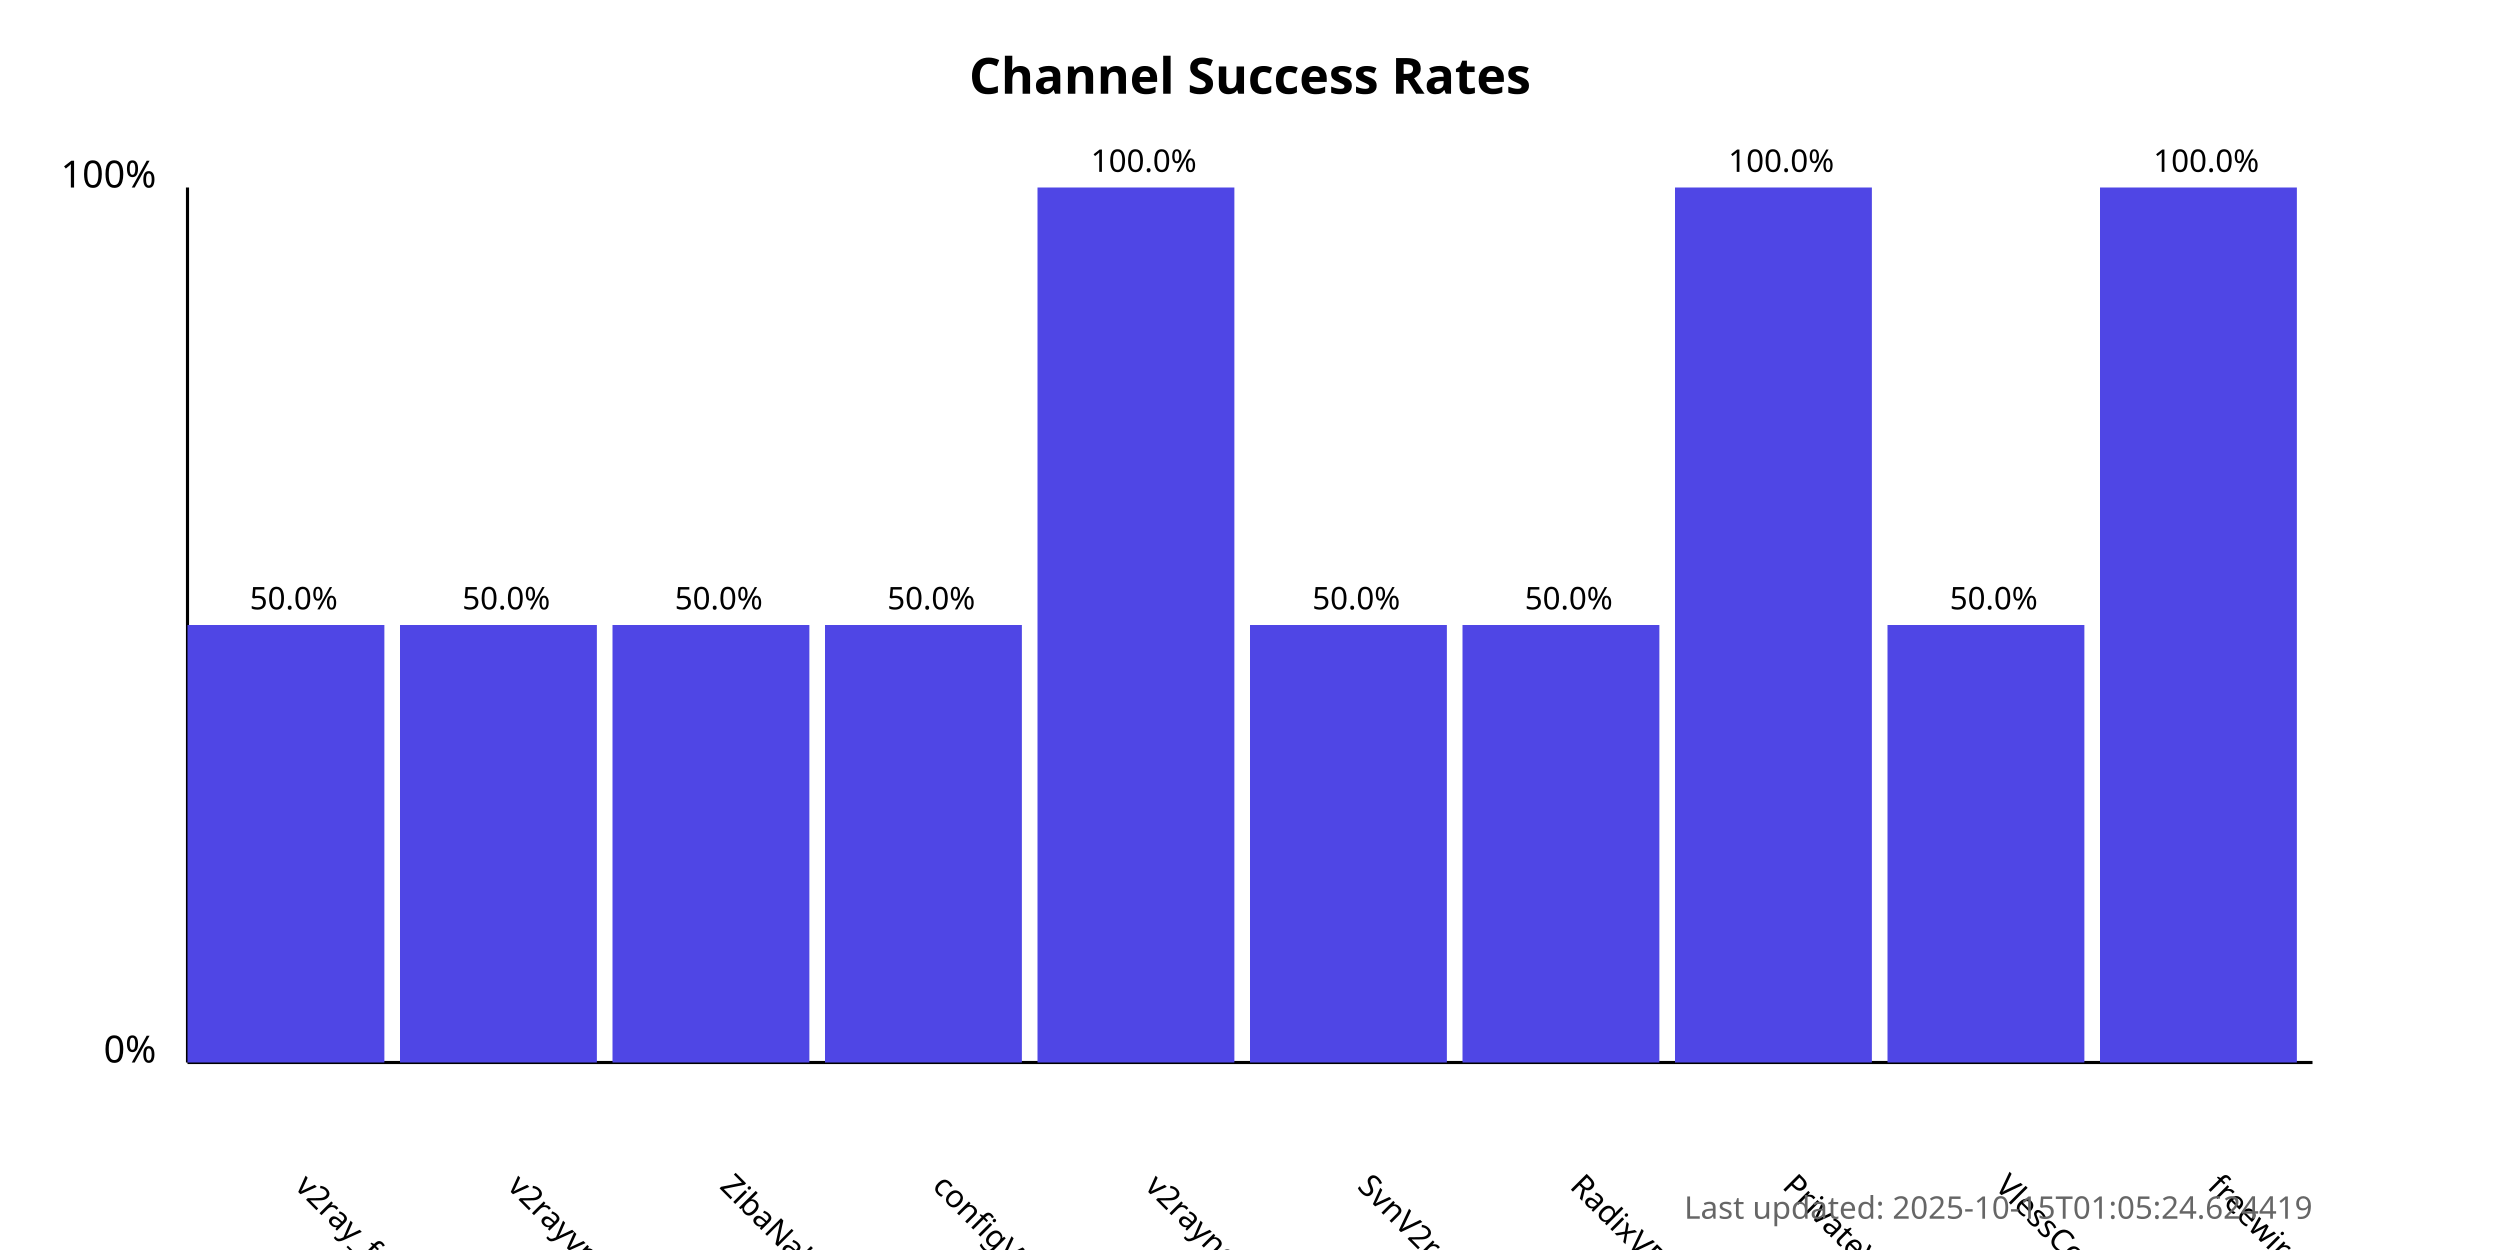
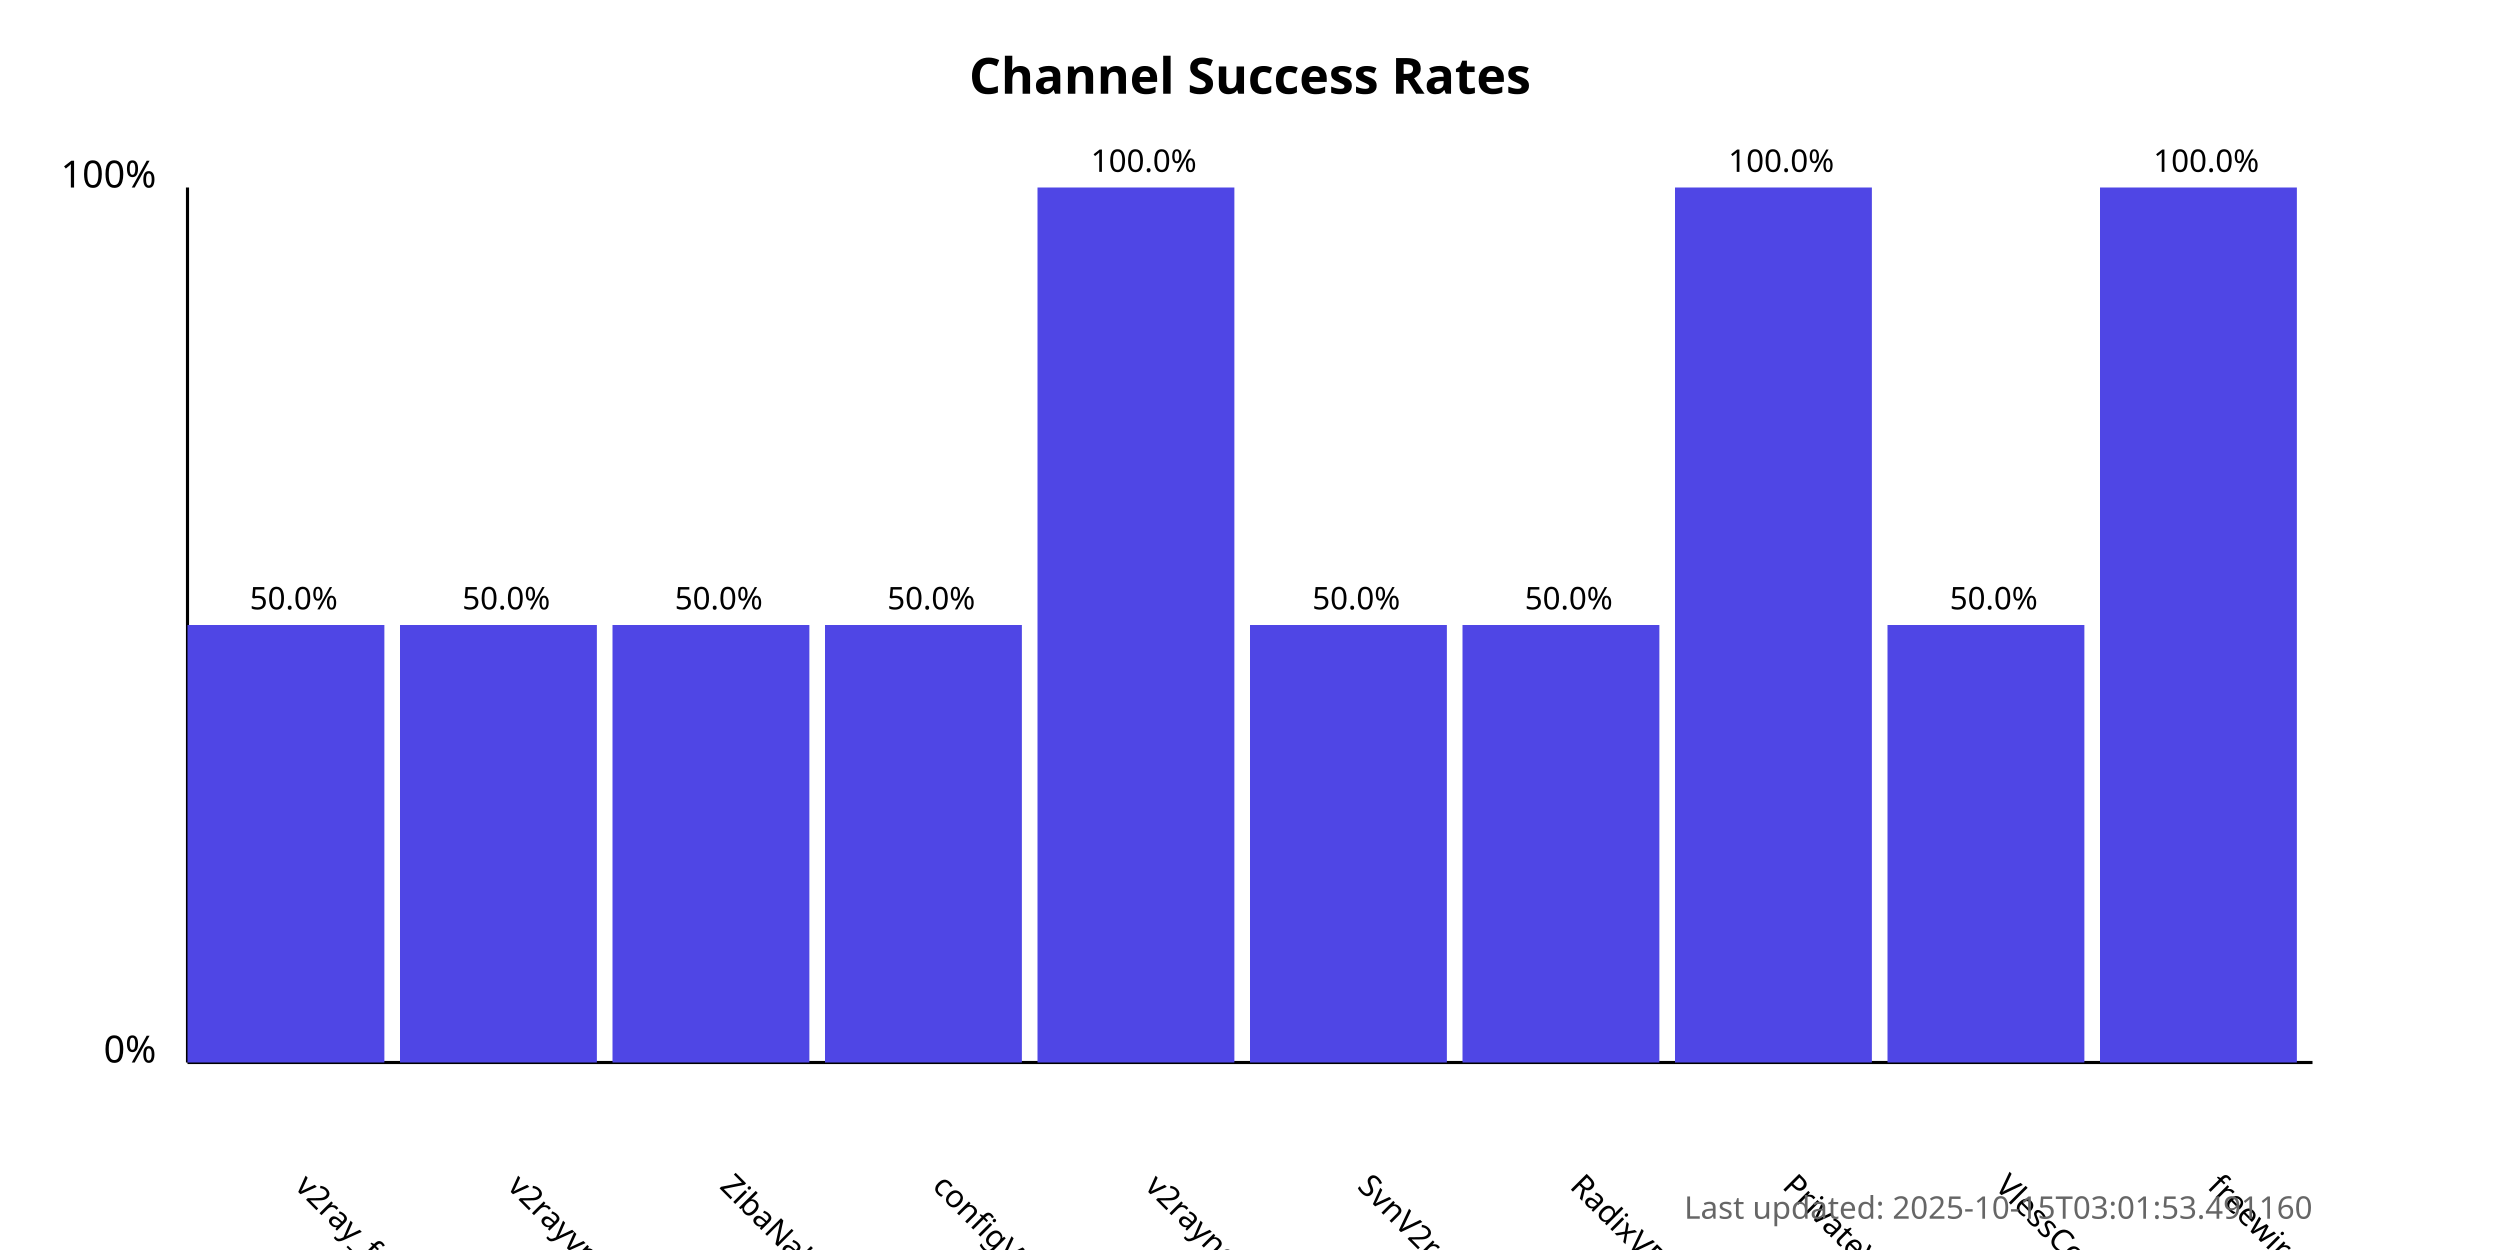
<svg xmlns="http://www.w3.org/2000/svg" width="800" height="400">
  <style>
            .chart-title { font: bold 16px sans-serif; }
            .axis-label { font: 12px sans-serif; }
            .tick-label { font: 10px sans-serif; }
            .bar { fill: #4f46e5; }
            .bar:hover { fill: #6366f1; }
            .timestamp { font: 10px sans-serif; fill: #666; }
        </style>
  <text x="400.0" y="30" text-anchor="middle" class="chart-title">
            Channel Success Rates
        </text>
  <line x1="60" y1="340" x2="60" y2="60" stroke="black" stroke-width="1" />
  <line x1="60" y1="340" x2="740" y2="340" stroke="black" stroke-width="1" />
  <text x="50" y="340" text-anchor="end" class="axis-label">0%</text>
  <text x="50" y="60" text-anchor="end" class="axis-label">100%</text>
  <g>
    <rect x="60" y="200.0" width="63.0" height="140.0" class="bar" />
    <text x="94.0" y="380" transform="rotate(45, 94.0, 380)" text-anchor="start" class="tick-label">
                v2ray_free_conf
            </text>
    <text x="94.0" y="195.0" text-anchor="middle" class="tick-label">
                50.0%
            </text>
  </g>
  <g>
    <rect x="128.0" y="200.0" width="63.0" height="140.0" class="bar" />
    <text x="162.0" y="380" transform="rotate(45, 162.0, 380)" text-anchor="start" class="tick-label">
                v2rayvpno
            </text>
    <text x="162.0" y="195.0" text-anchor="middle" class="tick-label">
                50.0%
            </text>
  </g>
  <g>
    <rect x="196.0" y="200.0" width="63.0" height="140.0" class="bar" />
    <text x="230.0" y="380" transform="rotate(45, 230.0, 380)" text-anchor="start" class="tick-label">
                ZibaNabz
            </text>
    <text x="230.0" y="195.0" text-anchor="middle" class="tick-label">
                50.0%
            </text>
  </g>
  <g>
    <rect x="264.0" y="200.0" width="63.0" height="140.0" class="bar" />
    <text x="298.0" y="380" transform="rotate(45, 298.0, 380)" text-anchor="start" class="tick-label">
                configV2rayForFree
            </text>
    <text x="298.0" y="195.0" text-anchor="middle" class="tick-label">
                50.0%
            </text>
  </g>
  <g>
    <rect x="332.0" y="60.0" width="63.0" height="280.0" class="bar" />
    <text x="366.0" y="380" transform="rotate(45, 366.0, 380)" text-anchor="start" class="tick-label">
                v2rayngvpn
            </text>
    <text x="366.0" y="55.0" text-anchor="middle" class="tick-label">
                100.0%
            </text>
  </g>
  <g>
    <rect x="400.0" y="200.0" width="63.0" height="140.0" class="bar" />
    <text x="434.0" y="380" transform="rotate(45, 434.0, 380)" text-anchor="start" class="tick-label">
                SvnV2ray
            </text>
    <text x="434.0" y="195.0" text-anchor="middle" class="tick-label">
                50.0%
            </text>
  </g>
  <g>
    <rect x="468.0" y="200.0" width="63.0" height="140.0" class="bar" />
    <text x="502.0" y="380" transform="rotate(45, 502.0, 380)" text-anchor="start" class="tick-label">
                RadixVPN
            </text>
    <text x="502.0" y="195.0" text-anchor="middle" class="tick-label">
                50.0%
            </text>
  </g>
  <g>
    <rect x="536.0" y="60.0" width="63.0" height="280.0" class="bar" />
    <text x="570.0" y="380" transform="rotate(45, 570.0, 380)" text-anchor="start" class="tick-label">
                PrivateVPNs
            </text>
    <text x="570.0" y="55.0" text-anchor="middle" class="tick-label">
                100.0%
            </text>
  </g>
  <g>
    <rect x="604.0" y="200.0" width="63.0" height="140.0" class="bar" />
    <text x="638.0" y="380" transform="rotate(45, 638.0, 380)" text-anchor="start" class="tick-label">
                VlessConfig
            </text>
    <text x="638.0" y="195.0" text-anchor="middle" class="tick-label">
                50.0%
            </text>
  </g>
  <g>
    <rect x="672.0" y="60.0" width="63.0" height="280.0" class="bar" />
    <text x="706.0" y="380" transform="rotate(45, 706.0, 380)" text-anchor="start" class="tick-label">
                freewireguard
            </text>
    <text x="706.0" y="55.0" text-anchor="middle" class="tick-label">
                100.0%
            </text>
  </g>
  <text x="740" y="390" text-anchor="end" class="timestamp">
-             Last updated: 2025-10-15T01:05:24.624419
+             Last updated: 2025-10-15T03:01:53.491160
        </text>
</svg>
